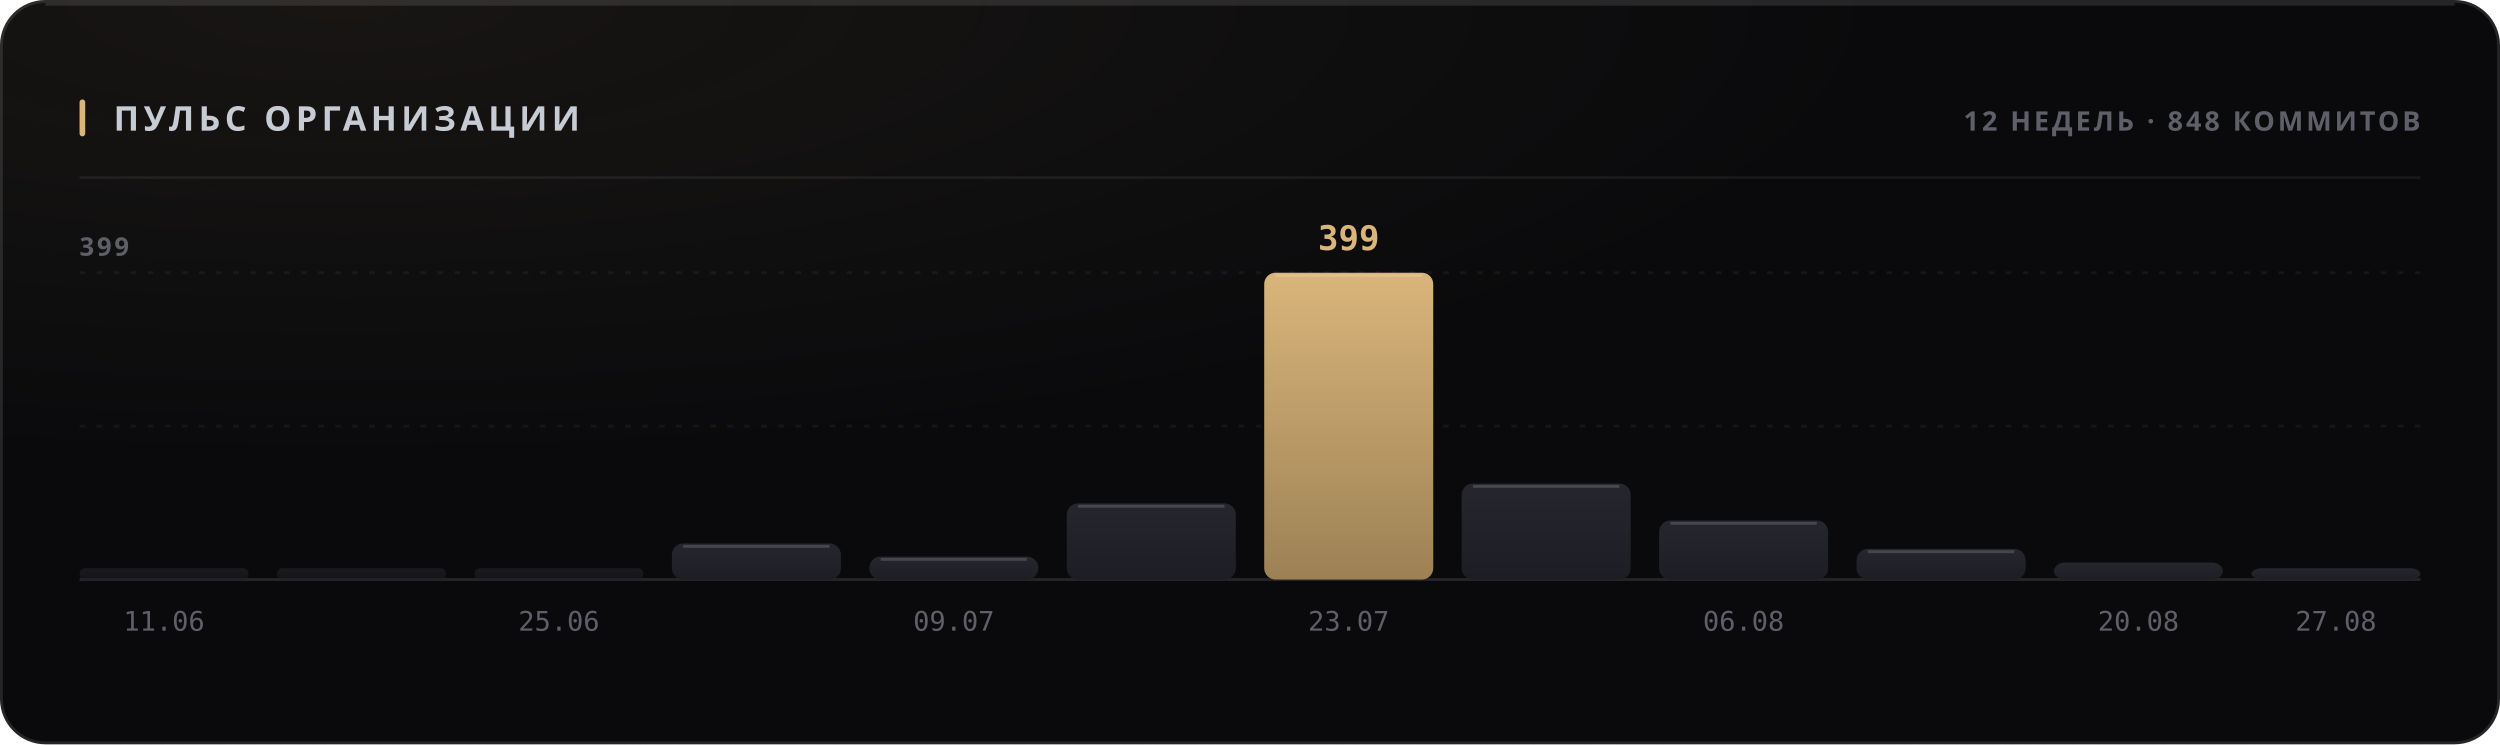
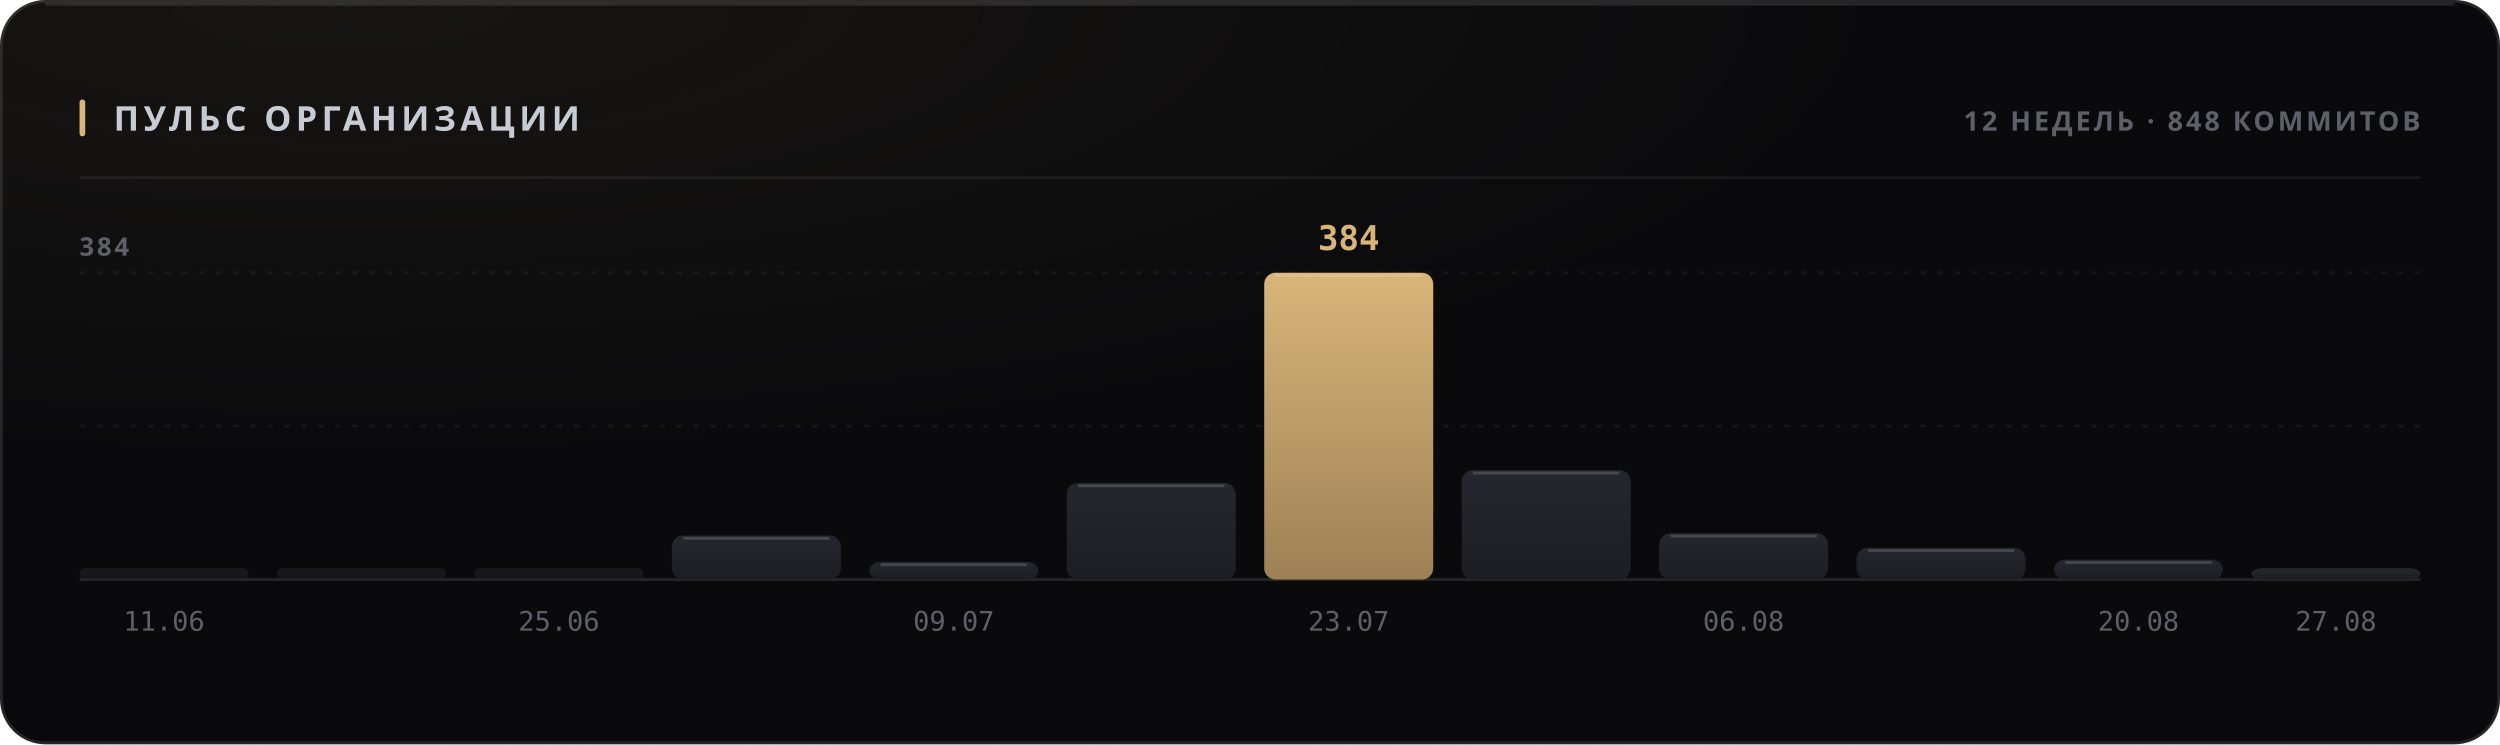
<svg xmlns="http://www.w3.org/2000/svg" width="880" height="262" viewBox="0 0 880 262" role="img">
  <style>
  text { font-family: -apple-system, BlinkMacSystemFont, 'Segoe UI', 'Noto Sans', Helvetica, Arial, sans-serif; }
  .mono { font-family: ui-monospace, 'SF Mono', 'Cascadia Mono', 'DejaVu Sans Mono', Menlo, Consolas, monospace; font-variant-numeric: tabular-nums; }
  .caps { letter-spacing: .1em; text-transform: uppercase; }

  @keyframes sheen  { from { transform: translateX(-120%); } to { transform: translateX(260%); } }
  @keyframes rise   { from { opacity: 0; transform: translateY(6px); } to { opacity: 1; transform: none; } }
  @keyframes slide  { from { opacity: 0; transform: translateX(-8px); } to { opacity: 1; transform: none; } }
  @keyframes grow   { from { transform: scaleY(0); } to { transform: scaleY(1); } }
  @keyframes widen  { from { transform: scaleX(0); } to { transform: scaleX(1); } }
  @keyframes draw   { from { stroke-dashoffset: 200; } to { stroke-dashoffset: 0; } }

  .sheen { animation: sheen 5.5s cubic-bezier(.45,0,.2,1) infinite; }
  .rise  { animation: rise .5s cubic-bezier(.16,1,.3,1) both; }
  .slide { animation: slide .42s cubic-bezier(.16,1,.3,1) both; }
  .bar   { transform-box: fill-box; transform-origin: 50% 100%;
           animation: grow .62s cubic-bezier(.16,1,.3,1) both; }
  .fill  { transform-box: fill-box; transform-origin: 0% 50%;
           animation: widen .8s cubic-bezier(.16,1,.3,1) both; }
  /* The hidden start state lives in the keyframes, never in the static rule.
     A renderer that ignores CSS animations then falls back to the FINISHED
     state — a drawn line, visible text — instead of an empty panel. */
  .spark { stroke-dasharray: 200;
           animation: draw 1.1s cubic-bezier(.16,1,.3,1) both; }

  @media (prefers-reduced-motion: reduce) {
    .sheen { animation: none; opacity: 0; }
    .rise, .slide, .bar, .fill, .spark { animation: none; opacity: 1; transform: none;
                                         stroke-dashoffset: 0; }
  }</style>
  <defs>
    <filter id="grain1" x="0" y="0" width="100%" height="100%">
      <feTurbulence type="fractalNoise" baseFrequency="0.82" numOctaves="3" stitchTiles="stitch" />
      <feColorMatrix type="saturate" values="0" />
    </filter>
    <radialGradient id="wash2" cx="14%" cy="0%" r="62%">
      <stop offset="0%" stop-color="#d9b57a" stop-opacity="0.07" />
      <stop offset="100%" stop-color="#d9b57a" stop-opacity="0" />
    </radialGradient>
    <linearGradient id="barfill3" x1="0" y1="0" x2="0" y2="1">
      <stop offset="0%" stop-color="#26262e" />
      <stop offset="100%" stop-color="#1d1d24" />
    </linearGradient>
    <linearGradient id="barfill4" x1="0" y1="0" x2="0" y2="1">
      <stop offset="0%" stop-color="#26262e" />
      <stop offset="100%" stop-color="#1d1d24" />
    </linearGradient>
    <linearGradient id="barfill5" x1="0" y1="0" x2="0" y2="1">
      <stop offset="0%" stop-color="#26262e" />
      <stop offset="100%" stop-color="#1d1d24" />
    </linearGradient>
    <linearGradient id="barfill6" x1="0" y1="0" x2="0" y2="1">
      <stop offset="0%" stop-color="#26262e" />
      <stop offset="100%" stop-color="#1d1d24" />
    </linearGradient>
    <linearGradient id="barfill7" x1="0" y1="0" x2="0" y2="1">
      <stop offset="0%" stop-color="#26262e" />
      <stop offset="100%" stop-color="#1d1d24" />
    </linearGradient>
    <linearGradient id="barfill8" x1="0" y1="0" x2="0" y2="1">
      <stop offset="0%" stop-color="#26262e" />
      <stop offset="100%" stop-color="#1d1d24" />
    </linearGradient>
    <linearGradient id="barfill9" x1="0" y1="0" x2="0" y2="1">
      <stop offset="0%" stop-color="#d9b57a" />
      <stop offset="100%" stop-color="#9d8155" />
    </linearGradient>
    <linearGradient id="barfill10" x1="0" y1="0" x2="0" y2="1">
      <stop offset="0%" stop-color="#26262e" />
      <stop offset="100%" stop-color="#1d1d24" />
    </linearGradient>
    <linearGradient id="barfill11" x1="0" y1="0" x2="0" y2="1">
      <stop offset="0%" stop-color="#26262e" />
      <stop offset="100%" stop-color="#1d1d24" />
    </linearGradient>
    <linearGradient id="barfill12" x1="0" y1="0" x2="0" y2="1">
      <stop offset="0%" stop-color="#26262e" />
      <stop offset="100%" stop-color="#1d1d24" />
    </linearGradient>
    <linearGradient id="barfill13" x1="0" y1="0" x2="0" y2="1">
      <stop offset="0%" stop-color="#26262e" />
      <stop offset="100%" stop-color="#1d1d24" />
    </linearGradient>
    <linearGradient id="barfill14" x1="0" y1="0" x2="0" y2="1">
      <stop offset="0%" stop-color="#26262e" />
      <stop offset="100%" stop-color="#1d1d24" />
    </linearGradient>
  </defs>
  <rect width="880" height="262" rx="16" fill="#0a0a0c" />
  <rect width="880" height="262" rx="16" fill="url(#wash2)" />
  <rect width="880" height="262" rx="16" filter="url(#grain1)" opacity="0.05" style="mix-blend-mode:overlay" />
  <rect x=".5" y=".5" width="879" height="261" rx="15.5" fill="none" stroke="rgba(255,255,255,0.11)" />
  <path d="M16 1.5 H864" stroke="rgba(255,255,255,0.112)" stroke-width="1" fill="none" />
  <rect x="28" y="35" width="2" height="13" rx="1" fill="#d9b57a" />
  <text x="40" y="46" font-size="12" font-weight="700" fill="#c7cbd4" letter-spacing="0.13em">ПУЛЬС ОРГАНИЗАЦИИ</text>
  <text x="852" y="46" font-size="9.5" font-weight="600" fill="#5e5f68" text-anchor="end" letter-spacing="0.11em">12 НЕДЕЛЬ · 848 КОММИТОВ</text>
  <path d="M28 62.5 H852" stroke="rgba(255,255,255,0.06)" stroke-width="1" />
  <path d="M28 150.0 H852" stroke="rgba(255,255,255,0.05)" stroke-width="1" stroke-dasharray="2 4" />
  <path d="M28 96.0 H852" stroke="rgba(255,255,255,0.05)" stroke-width="1" stroke-dasharray="2 4" />
  <path d="M28 204 H852" stroke="rgba(255,255,255,0.11)" stroke-width="1" />
-   <text x="28" y="90" font-size="9" font-weight="600" fill="#5e5f68" letter-spacing="0.11em">399</text>
+   <text x="28" y="90" font-size="9" font-weight="600" fill="#5e5f68" letter-spacing="0.11em">384</text>
  <rect class="bar" x="28.0" y="200.0" width="59.5" height="4.0" rx="2" fill="url(#barfill3)" opacity="0.55" style="animation-delay:0s" />
  <text x="57.75" y="222" font-size="9.5" font-weight="400" fill="#5e5f68" text-anchor="middle" class="mono">11.06</text>
  <rect class="bar" x="97.5" y="200.0" width="59.5" height="4.0" rx="2" fill="url(#barfill4)" opacity="0.55" style="animation-delay:0.038s" />
  <rect class="bar" x="167.0" y="200.0" width="59.5" height="4.0" rx="2" fill="url(#barfill5)" opacity="0.55" style="animation-delay:0.076s" />
  <text x="196.75" y="222" font-size="9.5" font-weight="400" fill="#5e5f68" text-anchor="middle" class="mono">25.06</text>
-   <rect class="bar" x="236.5" y="191.3" width="59.5" height="12.7" rx="4" fill="url(#barfill6)" opacity="1" style="animation-delay:0.114s" />
-   <path d="M240.5 192.3 H292.0" stroke="rgba(255,255,255,0.154)" stroke-width="1" />
-   <rect class="bar" x="306.0" y="195.9" width="59.5" height="8.1" rx="4" fill="url(#barfill7)" opacity="1" style="animation-delay:0.152s" />
-   <path d="M310.0 196.9 H361.5" stroke="rgba(255,255,255,0.154)" stroke-width="1" />
+   <rect class="bar" x="236.5" y="188.5" width="59.5" height="15.5" rx="4" fill="url(#barfill6)" opacity="1" style="animation-delay:0.114s" />
+   <path d="M240.5 189.5 H292.0" stroke="rgba(255,255,255,0.154)" stroke-width="1" />
+   <rect class="bar" x="306.0" y="197.8" width="59.5" height="6.2" rx="4" fill="url(#barfill7)" opacity="1" style="animation-delay:0.152s" />
+   <path d="M310.0 198.8 H361.5" stroke="rgba(255,255,255,0.154)" stroke-width="1" />
  <text x="335.75" y="222" font-size="9.5" font-weight="400" fill="#5e5f68" text-anchor="middle" class="mono">09.07</text>
-   <rect class="bar" x="375.5" y="177.2" width="59.5" height="26.8" rx="4" fill="url(#barfill8)" opacity="1" style="animation-delay:0.19s" />
-   <path d="M379.5 178.2 H431.0" stroke="rgba(255,255,255,0.154)" stroke-width="1" />
+   <rect class="bar" x="375.5" y="170.0" width="59.5" height="34.0" rx="4" fill="url(#barfill8)" opacity="1" style="animation-delay:0.19s" />
+   <path d="M379.5 171.0 H431.0" stroke="rgba(255,255,255,0.154)" stroke-width="1" />
  <rect class="bar" x="445.0" y="96.0" width="59.5" height="108.0" rx="4" fill="url(#barfill9)" opacity="1" style="animation-delay:0.228s" />
  <path d="M449.0 97.0 H500.5" stroke="rgba(255,255,255,0.154)" stroke-width="1" />
-   <text x="474.75" y="88" font-size="12" font-weight="700" fill="#d9b57a" text-anchor="middle" class="mono rise" opacity="1">399</text>
+   <text x="474.75" y="88" font-size="12" font-weight="700" fill="#d9b57a" text-anchor="middle" class="mono rise" opacity="1">384</text>
  <text x="474.75" y="222" font-size="9.5" font-weight="400" fill="#5e5f68" text-anchor="middle" class="mono">23.07</text>
-   <rect class="bar" x="514.5" y="170.2" width="59.5" height="33.8" rx="4" fill="url(#barfill10)" opacity="1" style="animation-delay:0.266s" />
-   <path d="M518.5 171.2 H570.0" stroke="rgba(255,255,255,0.154)" stroke-width="1" />
-   <rect class="bar" x="584.0" y="183.2" width="59.5" height="20.8" rx="4" fill="url(#barfill11)" opacity="1" style="animation-delay:0.304s" />
-   <path d="M588.0 184.2 H639.5" stroke="rgba(255,255,255,0.154)" stroke-width="1" />
+   <rect class="bar" x="514.5" y="165.5" width="59.5" height="38.5" rx="4" fill="url(#barfill10)" opacity="1" style="animation-delay:0.266s" />
+   <path d="M518.5 166.5 H570.0" stroke="rgba(255,255,255,0.154)" stroke-width="1" />
+   <rect class="bar" x="584.0" y="187.7" width="59.5" height="16.3" rx="4" fill="url(#barfill11)" opacity="1" style="animation-delay:0.304s" />
+   <path d="M588.0 188.7 H639.5" stroke="rgba(255,255,255,0.154)" stroke-width="1" />
  <text x="613.75" y="222" font-size="9.5" font-weight="400" fill="#5e5f68" text-anchor="middle" class="mono">06.08</text>
-   <rect class="bar" x="653.5" y="193.2" width="59.5" height="10.8" rx="4" fill="url(#barfill12)" opacity="1" style="animation-delay:0.342s" />
-   <path d="M657.5 194.2 H709.0" stroke="rgba(255,255,255,0.154)" stroke-width="1" />
-   <rect class="bar" x="723.0" y="198.0" width="59.5" height="6.0" rx="4" fill="url(#barfill13)" opacity="1" style="animation-delay:0.38s" />
+   <rect class="bar" x="653.5" y="192.8" width="59.5" height="11.3" rx="4" fill="url(#barfill12)" opacity="1" style="animation-delay:0.342s" />
+   <path d="M657.5 193.8 H709.0" stroke="rgba(255,255,255,0.154)" stroke-width="1" />
+   <rect class="bar" x="723.0" y="197.0" width="59.5" height="7.0" rx="4" fill="url(#barfill13)" opacity="1" style="animation-delay:0.38s" />
+   <path d="M727.0 198.0 H778.5" stroke="rgba(255,255,255,0.154)" stroke-width="1" />
  <text x="752.75" y="222" font-size="9.5" font-weight="400" fill="#5e5f68" text-anchor="middle" class="mono">20.08</text>
  <rect class="bar" x="792.5" y="200.0" width="59.5" height="4.0" rx="4" fill="url(#barfill14)" opacity="1" style="animation-delay:0.418s" />
  <text x="822.25" y="222" font-size="9.5" font-weight="400" fill="#5e5f68" text-anchor="middle" class="mono">27.08</text>
</svg>
